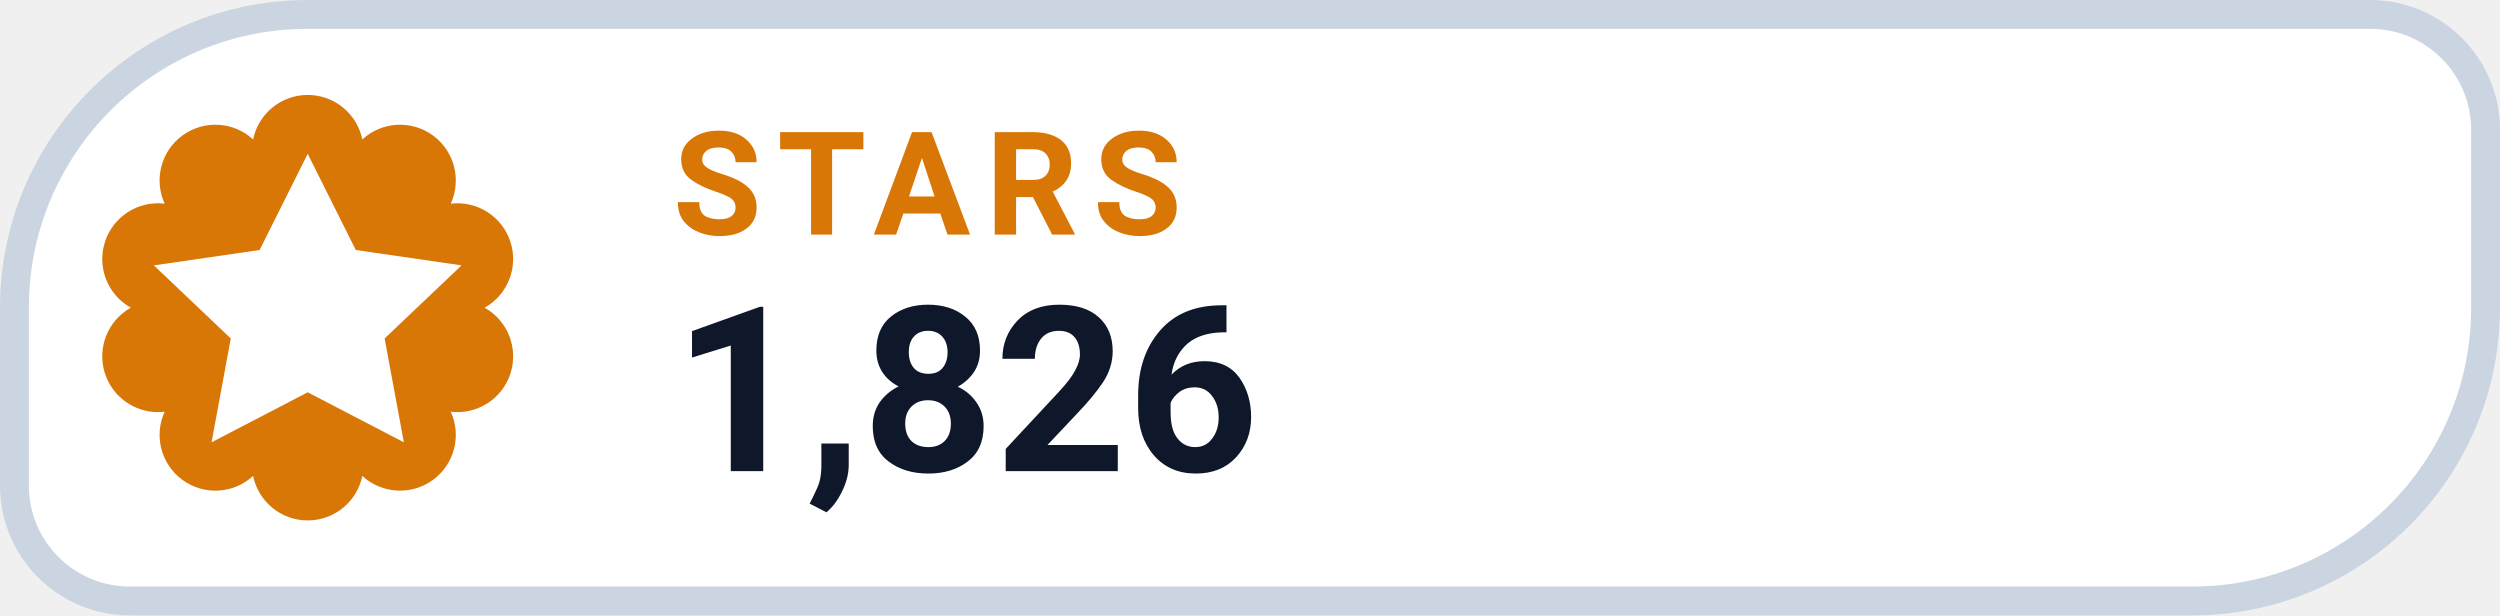
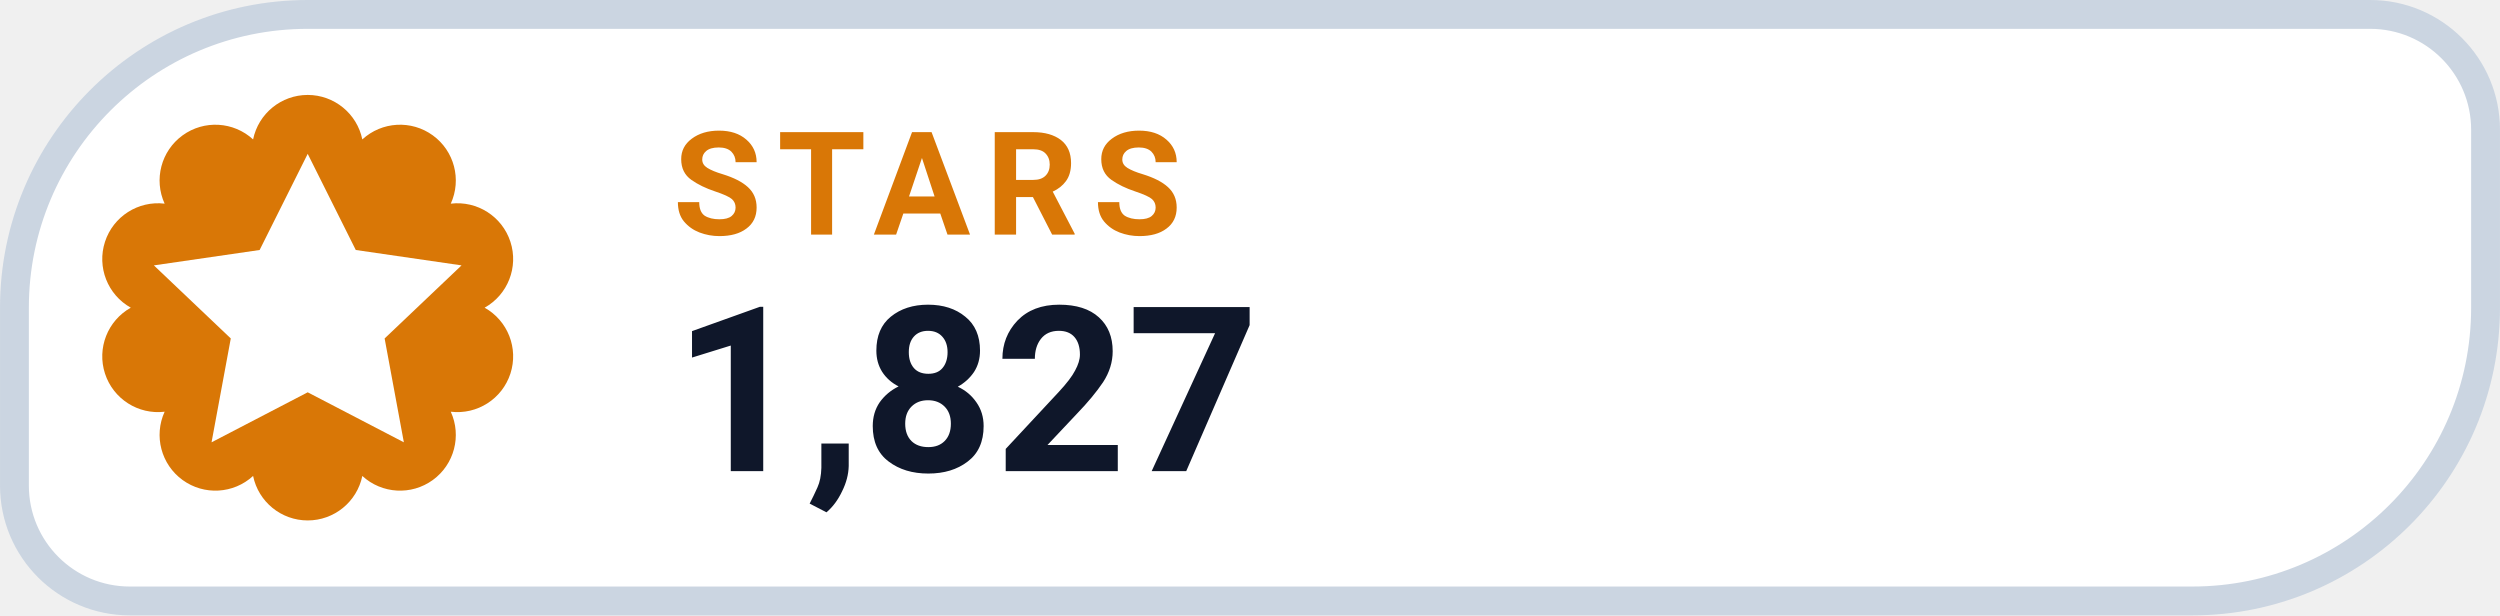
- <svg xmlns="http://www.w3.org/2000/svg" width="126" height="31.015" viewBox="0 0 130 32" role="img" aria-label="STARS 1,826">
+ <svg xmlns="http://www.w3.org/2000/svg" width="126" height="31.015" viewBox="0 0 130 32" role="img" aria-label="STARS 1,827">
  <path d="M 16.00 0.75 H 123.25 A 6.00 6.00 0 0 1 129.25 6.75 V 16.00 A 15.25 15.25 0 0 1 114.00 31.25 H 6.75 A 6.00 6.00 0 0 1 0.75 25.25 V 16.00 A 15.25 15.25 0 0 1 16.00 0.75 Z" fill="#FFFFFF" stroke="#CBD5E1" stroke-width="1.5" />
  <path d="M 13.16 7.25 A 2.90 2.90 0 0 1 18.84 7.25 A 2.90 2.90 0 0 1 23.44 10.59 A 2.90 2.90 0 0 1 25.20 16.00 A 2.90 2.90 0 0 1 23.44 21.41 A 2.90 2.90 0 0 1 18.84 24.75 A 2.90 2.90 0 0 1 13.16 24.75 A 2.90 2.90 0 0 1 8.56 21.41 A 2.90 2.90 0 0 1 6.80 16.00 A 2.90 2.90 0 0 1 8.56 10.59 A 2.90 2.90 0 0 1 13.16 7.25 Z" fill="#D97706" />
  <g transform="translate(16 16)" style="color:#FFFFFF;">
    <path d="M0 -8 l2.5 5 5.5 .8 -4 3.8 1 5.4 -5 -2.6 -5 2.6 1 -5.4 -4 -3.8 5.5 -.8 Z" fill="currentColor" />
  </g>
  <text x="35" y="12.2" fill="#D97706" font-family="-apple-system,BlinkMacSystemFont,'Segoe UI',Roboto,Helvetica,Arial,sans-serif" font-size="7.5" font-weight="700" letter-spacing=".8">STARS</text>
-   <text x="35" y="24.5" fill="#0F172A" font-family="-apple-system,BlinkMacSystemFont,'Segoe UI',Roboto,Helvetica,Arial,sans-serif" font-size="12" font-weight="750">1,826</text>
+   <text x="35" y="24.5" fill="#0F172A" font-family="-apple-system,BlinkMacSystemFont,'Segoe UI',Roboto,Helvetica,Arial,sans-serif" font-size="12" font-weight="750">1,827</text>
</svg>
